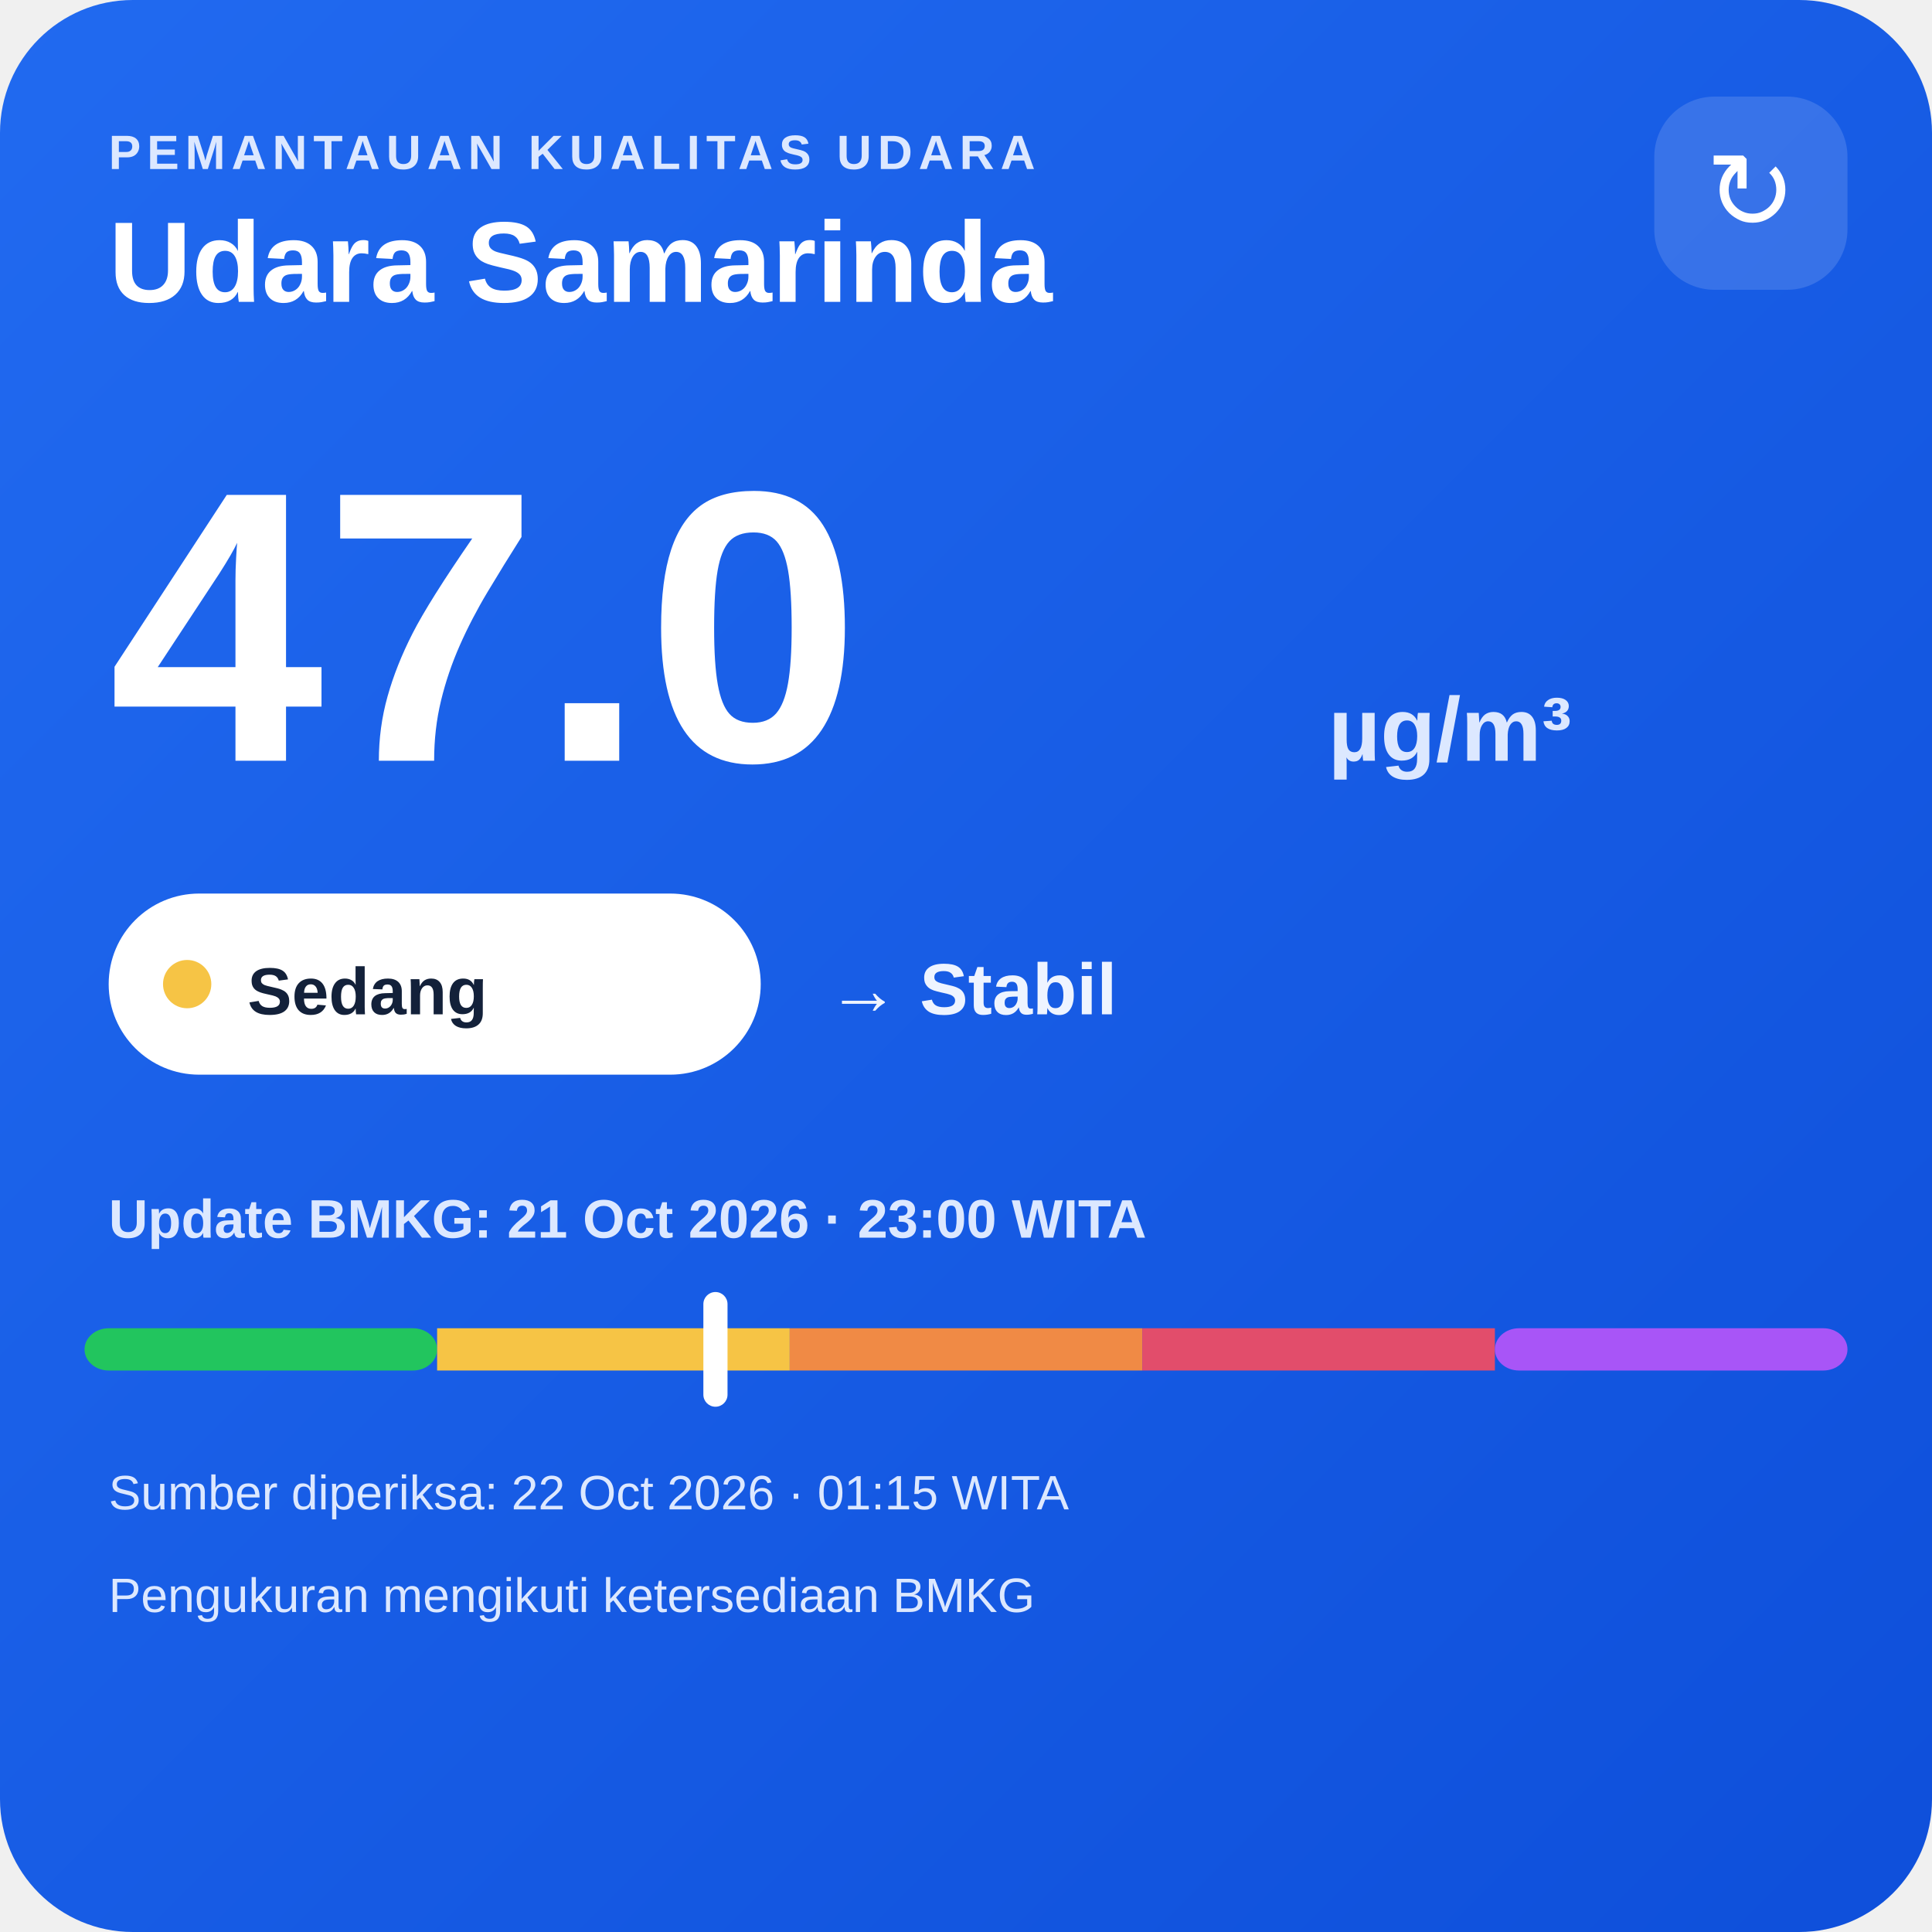
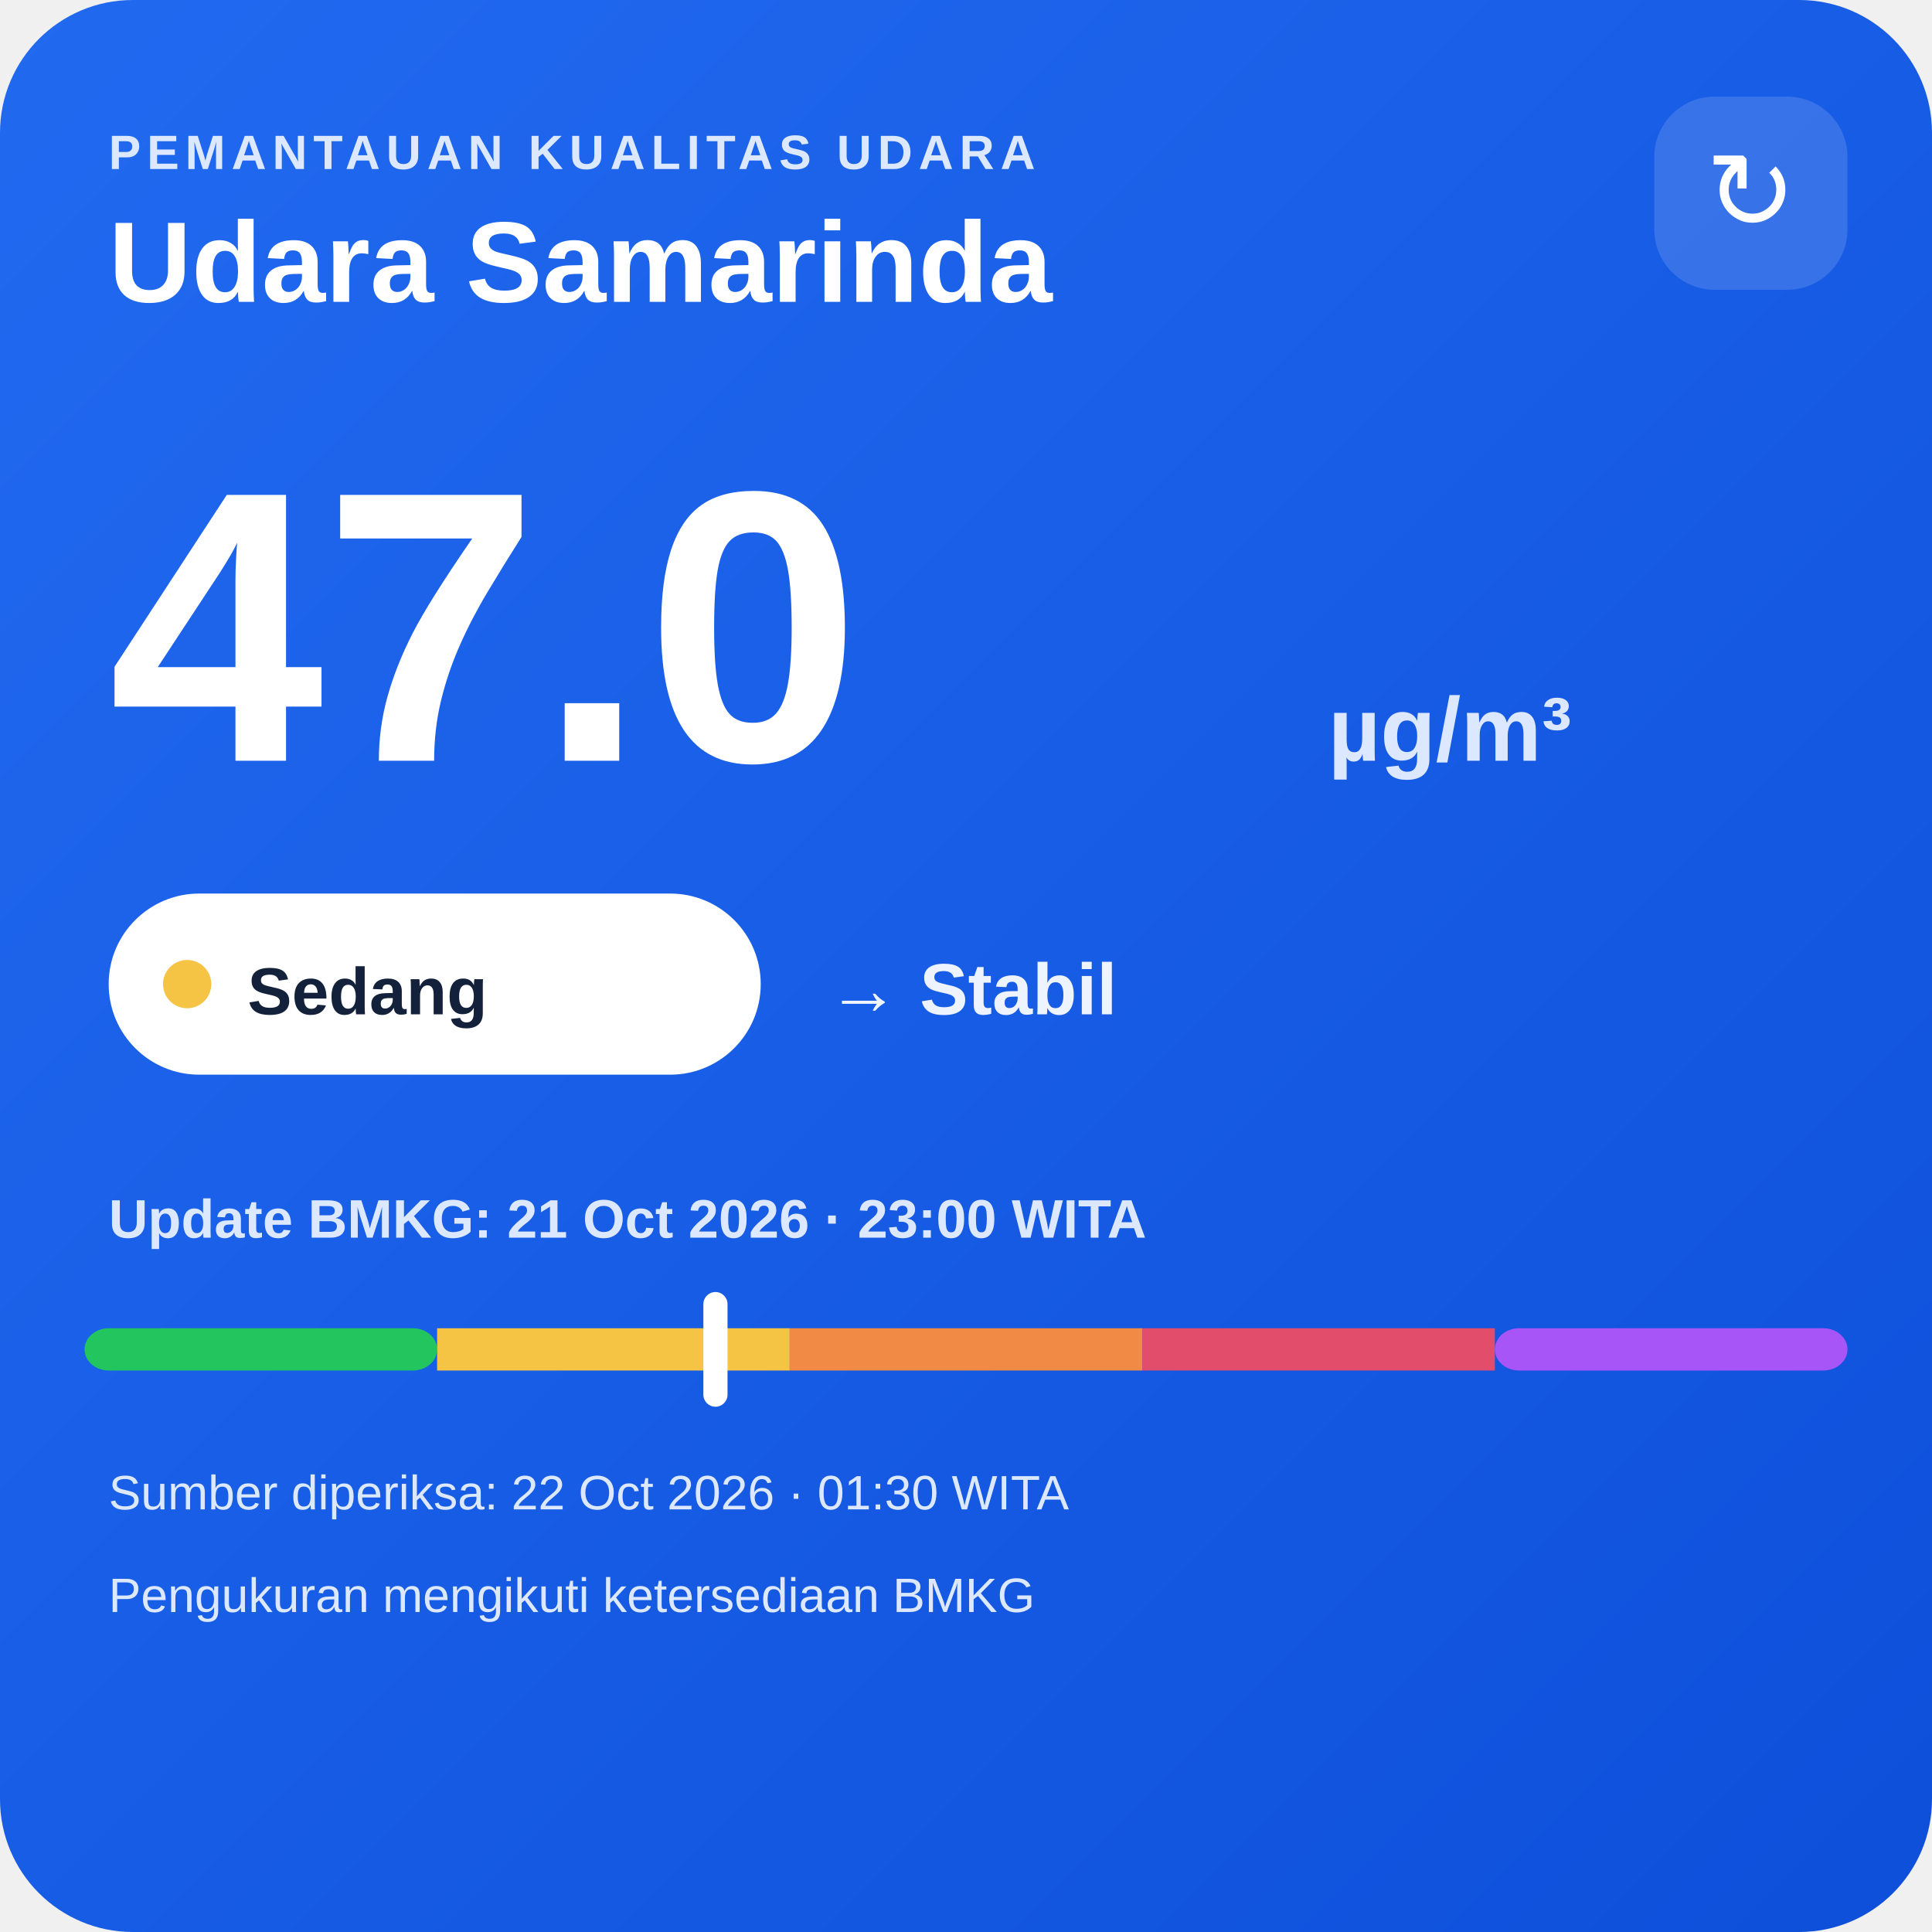
<svg xmlns="http://www.w3.org/2000/svg" width="320" height="320" viewBox="0 0 320 320">
  <defs>
    <linearGradient id="bg" x1="0" y1="0" x2="1" y2="1">
      <stop offset="0" stop-color="#216af0" />
      <stop offset="1" stop-color="#0e4fda" />
    </linearGradient>
  </defs>
  <rect width="320" height="320" rx="22" fill="url(#bg)" />
  <text x="18" y="28" fill="#dce8ff" font-family="Arial,sans-serif" font-size="8" font-weight="700" letter-spacing="1">PEMANTAUAN KUALITAS UDARA</text>
  <text x="18" y="50" fill="#ffffff" font-family="Arial,sans-serif" font-size="19" font-weight="700">Udara Samarinda</text>
  <rect x="274" y="16" width="32" height="32" rx="10" fill="#ffffff" fill-opacity=".14" />
  <text x="290" y="38" text-anchor="middle" fill="#ffffff" font-family="Arial,sans-serif" font-size="18">↻</text>
  <text x="18" y="126" fill="#ffffff" font-family="Arial,sans-serif" font-size="64" font-weight="800">47.0</text>
  <text x="220" y="126" fill="#dce8ff" font-family="Arial,sans-serif" font-size="15" font-weight="700">µg/m³</text>
  <rect x="18" y="148" width="108" height="30" rx="15" fill="#ffffff" />
  <circle cx="31" cy="163" r="4" fill="#f6c445" />
  <text x="41" y="168" fill="#13213a" font-family="Arial,sans-serif" font-size="11" font-weight="700">Sedang</text>
  <text x="137" y="168" fill="#eef4ff" font-family="Arial,sans-serif" font-size="12" font-weight="700">→ Stabil</text>
  <text x="18" y="205" fill="#dce8ff" font-family="Arial,sans-serif" font-size="9" font-weight="700">Update BMKG: 21 Oct 2026 · 23:00 WITA</text>
  <rect x="14" y="220" width="58.4" height="7" rx="4" fill="#22c55e" />
  <rect x="72.4" y="220" width="58.4" height="7" fill="#f6c445" />
  <rect x="130.8" y="220" width="58.4" height="7" fill="#f08a45" />
  <rect x="189.2" y="220" width="58.4" height="7" fill="#e24d6b" />
  <rect x="247.6" y="220" width="58.4" height="7" rx="4" fill="#a855f7" />
  <rect x="116.5" y="214" width="4" height="19" rx="2" fill="#ffffff" />
-   <text x="18" y="250" fill="#dce8ff" font-family="Arial,sans-serif" font-size="8">Sumber diperiksa: 22 Oct 2026 · 01:15 WITA</text>
+   <text x="18" y="250" fill="#dce8ff" font-family="Arial,sans-serif" font-size="8">Sumber diperiksa: 22 Oct 2026 · 01:30 WITA</text>
  <text x="18" y="267" fill="#dce8ff" font-family="Arial,sans-serif" font-size="8">Pengukuran mengikuti ketersediaan BMKG</text>
</svg>
